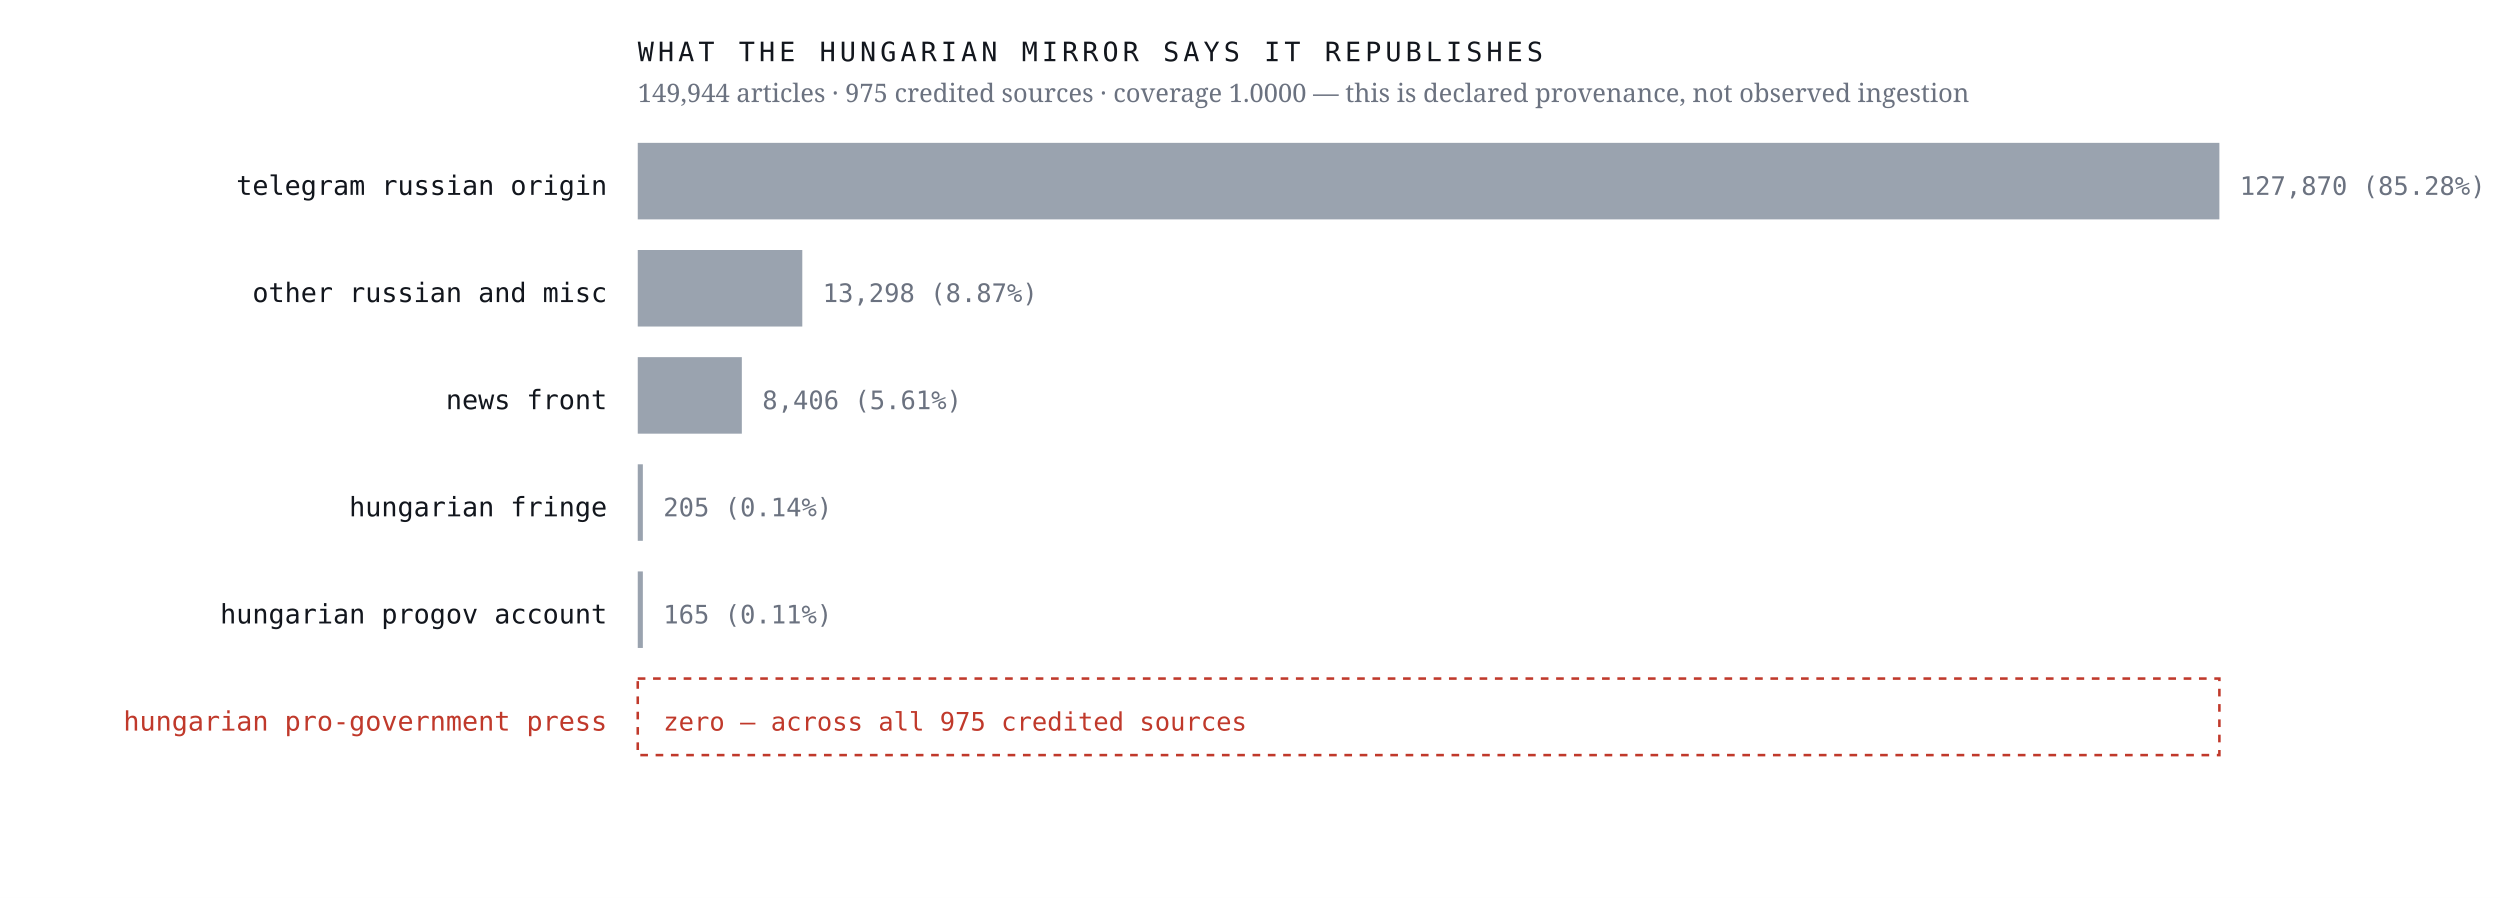
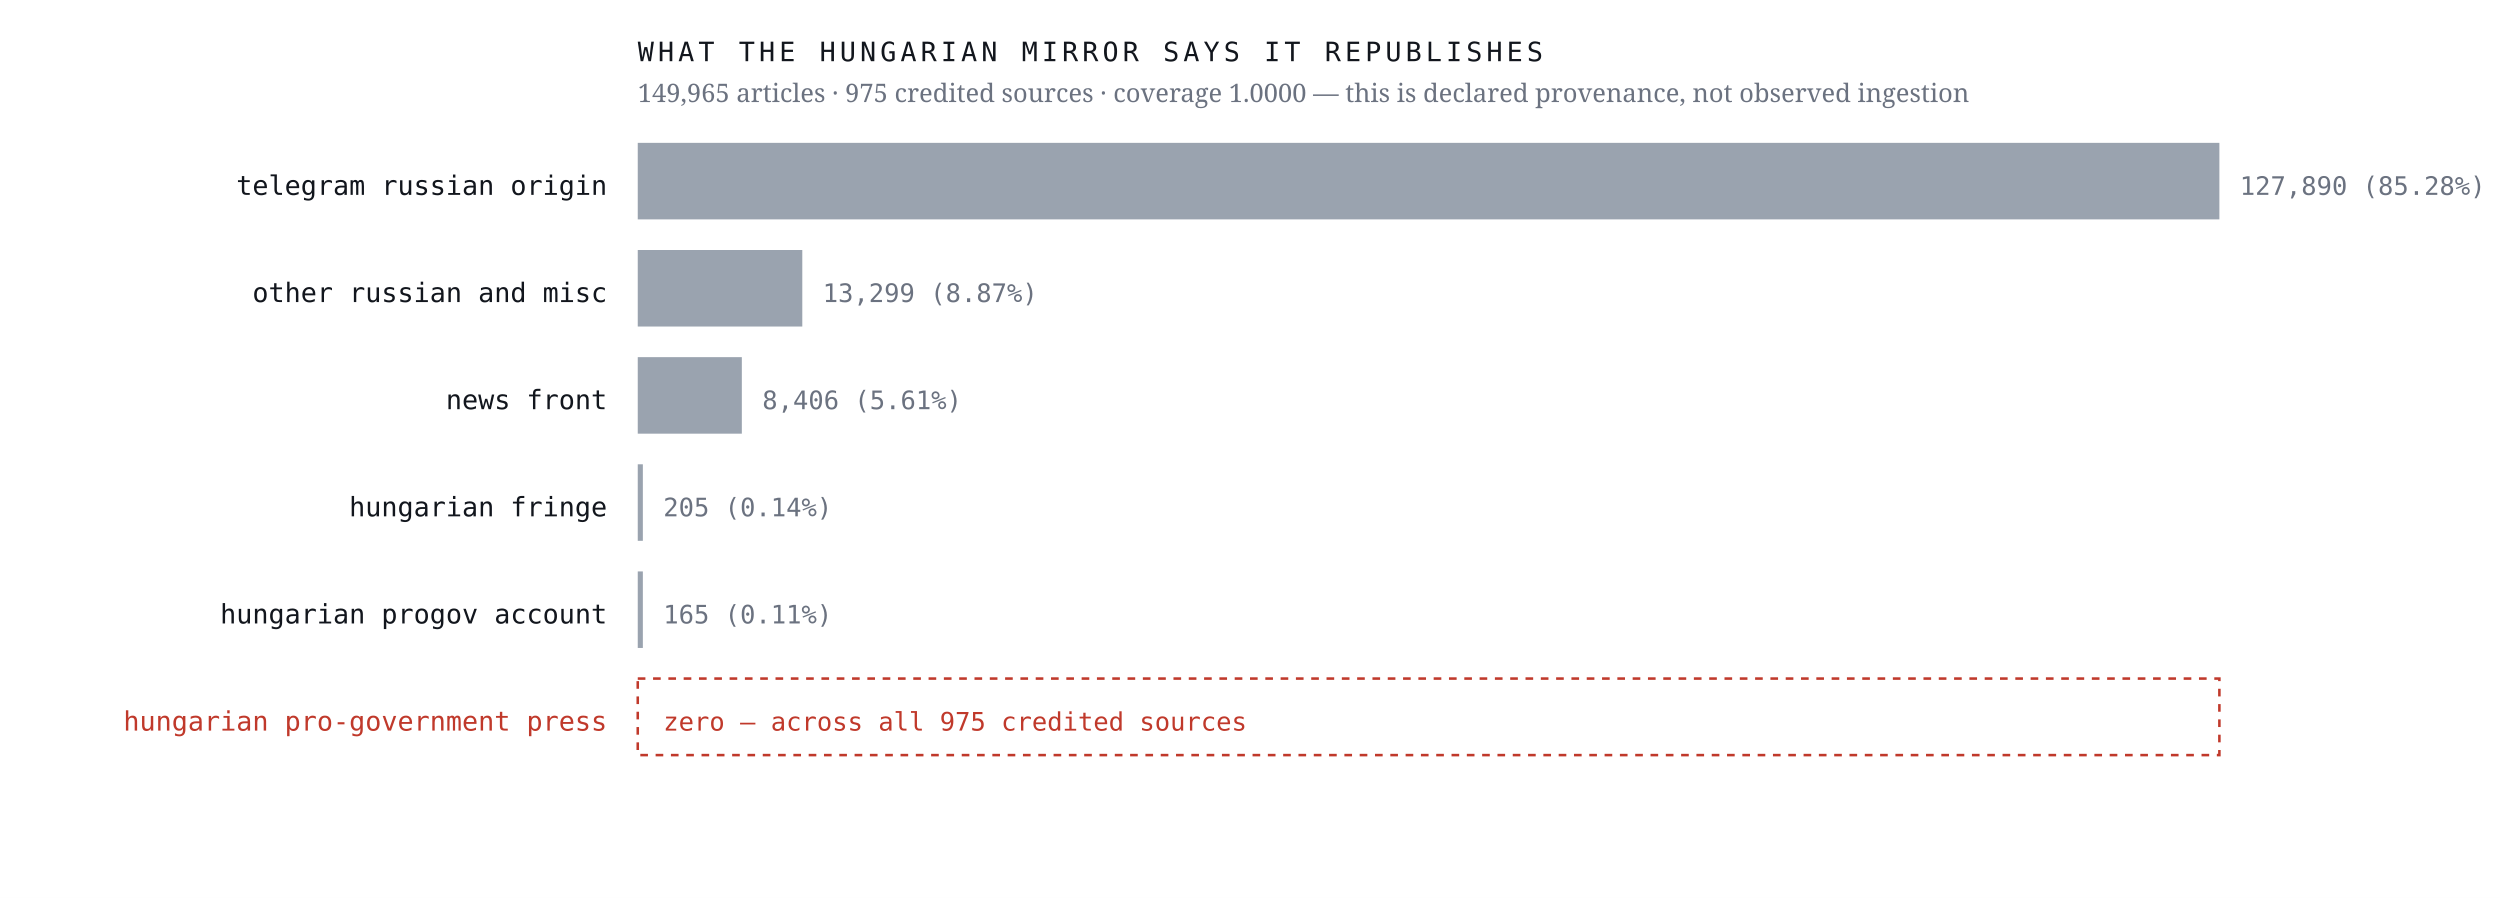
<svg xmlns="http://www.w3.org/2000/svg" viewBox="0 0 980 352" width="980" height="352" role="img" aria-label="Sources the Hungarian mirror credits, by article count, with an explicit zero row for the Hungarian pro-government press">
  <rect width="980" height="352" fill="#ffffff" />
  <text x="238.0" y="76.4" font-family="ui-monospace,'IBM Plex Mono',Menlo,monospace" font-size="10.5" font-weight="400" letter-spacing="0" fill="#12161d" text-anchor="end">telegram russian origin</text>
  <rect x="250" y="56" width="620.0" height="30" fill="#9aa3af" />
-   <text x="878.0" y="76.4" font-family="ui-monospace,'IBM Plex Mono',Menlo,monospace" font-size="10" font-weight="400" letter-spacing="0" fill="#6b7280" text-anchor="start">127,870  (85.28%)</text>
+   <text x="878.0" y="76.4" font-family="ui-monospace,'IBM Plex Mono',Menlo,monospace" font-size="10" font-weight="400" letter-spacing="0" fill="#6b7280" text-anchor="start">127,890  (85.28%)</text>
  <text x="238.0" y="118.4" font-family="ui-monospace,'IBM Plex Mono',Menlo,monospace" font-size="10.5" font-weight="400" letter-spacing="0" fill="#12161d" text-anchor="end">other russian and misc</text>
  <rect x="250" y="98" width="64.5" height="30" fill="#9aa3af" />
-   <text x="322.5" y="118.4" font-family="ui-monospace,'IBM Plex Mono',Menlo,monospace" font-size="10" font-weight="400" letter-spacing="0" fill="#6b7280" text-anchor="start">13,298  (8.87%)</text>
+   <text x="322.5" y="118.4" font-family="ui-monospace,'IBM Plex Mono',Menlo,monospace" font-size="10" font-weight="400" letter-spacing="0" fill="#6b7280" text-anchor="start">13,299  (8.87%)</text>
  <text x="238.0" y="160.4" font-family="ui-monospace,'IBM Plex Mono',Menlo,monospace" font-size="10.5" font-weight="400" letter-spacing="0" fill="#12161d" text-anchor="end">news front</text>
  <rect x="250" y="140" width="40.8" height="30" fill="#9aa3af" />
  <text x="298.8" y="160.4" font-family="ui-monospace,'IBM Plex Mono',Menlo,monospace" font-size="10" font-weight="400" letter-spacing="0" fill="#6b7280" text-anchor="start">8,406  (5.61%)</text>
  <text x="238.0" y="202.4" font-family="ui-monospace,'IBM Plex Mono',Menlo,monospace" font-size="10.5" font-weight="400" letter-spacing="0" fill="#12161d" text-anchor="end">hungarian fringe</text>
  <rect x="250" y="182" width="2.0" height="30" fill="#9aa3af" />
  <text x="260.0" y="202.4" font-family="ui-monospace,'IBM Plex Mono',Menlo,monospace" font-size="10" font-weight="400" letter-spacing="0" fill="#6b7280" text-anchor="start">205  (0.14%)</text>
  <text x="238.0" y="244.4" font-family="ui-monospace,'IBM Plex Mono',Menlo,monospace" font-size="10.5" font-weight="400" letter-spacing="0" fill="#12161d" text-anchor="end">hungarian progov account</text>
  <rect x="250" y="224" width="2.0" height="30" fill="#9aa3af" />
  <text x="260.0" y="244.4" font-family="ui-monospace,'IBM Plex Mono',Menlo,monospace" font-size="10" font-weight="400" letter-spacing="0" fill="#6b7280" text-anchor="start">165  (0.11%)</text>
  <text x="238.0" y="286.4" font-family="ui-monospace,'IBM Plex Mono',Menlo,monospace" font-size="10.5" font-weight="500" letter-spacing="0" fill="#c0392b" text-anchor="end">hungarian pro-government press</text>
  <rect x="250" y="266" width="620" height="30" fill="none" stroke="#c0392b" stroke-width="1" stroke-dasharray="3 3" />
  <text x="260.0" y="286.4" font-family="ui-monospace,'IBM Plex Mono',Menlo,monospace" font-size="10" font-weight="500" letter-spacing="0" fill="#c0392b" text-anchor="start">zero — across all 975 credited sources</text>
  <text x="250.0" y="24.0" font-family="ui-monospace,'IBM Plex Mono',Menlo,monospace" font-size="10.5" font-weight="400" letter-spacing="1.6" fill="#12161d" text-anchor="start">WHAT THE HUNGARIAN MIRROR SAYS IT REPUBLISHES</text>
-   <text x="250.0" y="40.0" font-family="'Newsreader',Georgia,serif" font-size="10" font-weight="400" letter-spacing="0" fill="#6b7280" text-anchor="start">149,944 articles · 975 credited sources · coverage 1.0000 — this is declared provenance, not observed ingestion</text>
+   <text x="250.0" y="40.0" font-family="'Newsreader',Georgia,serif" font-size="10" font-weight="400" letter-spacing="0" fill="#6b7280" text-anchor="start">149,965 articles · 975 credited sources · coverage 1.0000 — this is declared provenance, not observed ingestion</text>
</svg>
